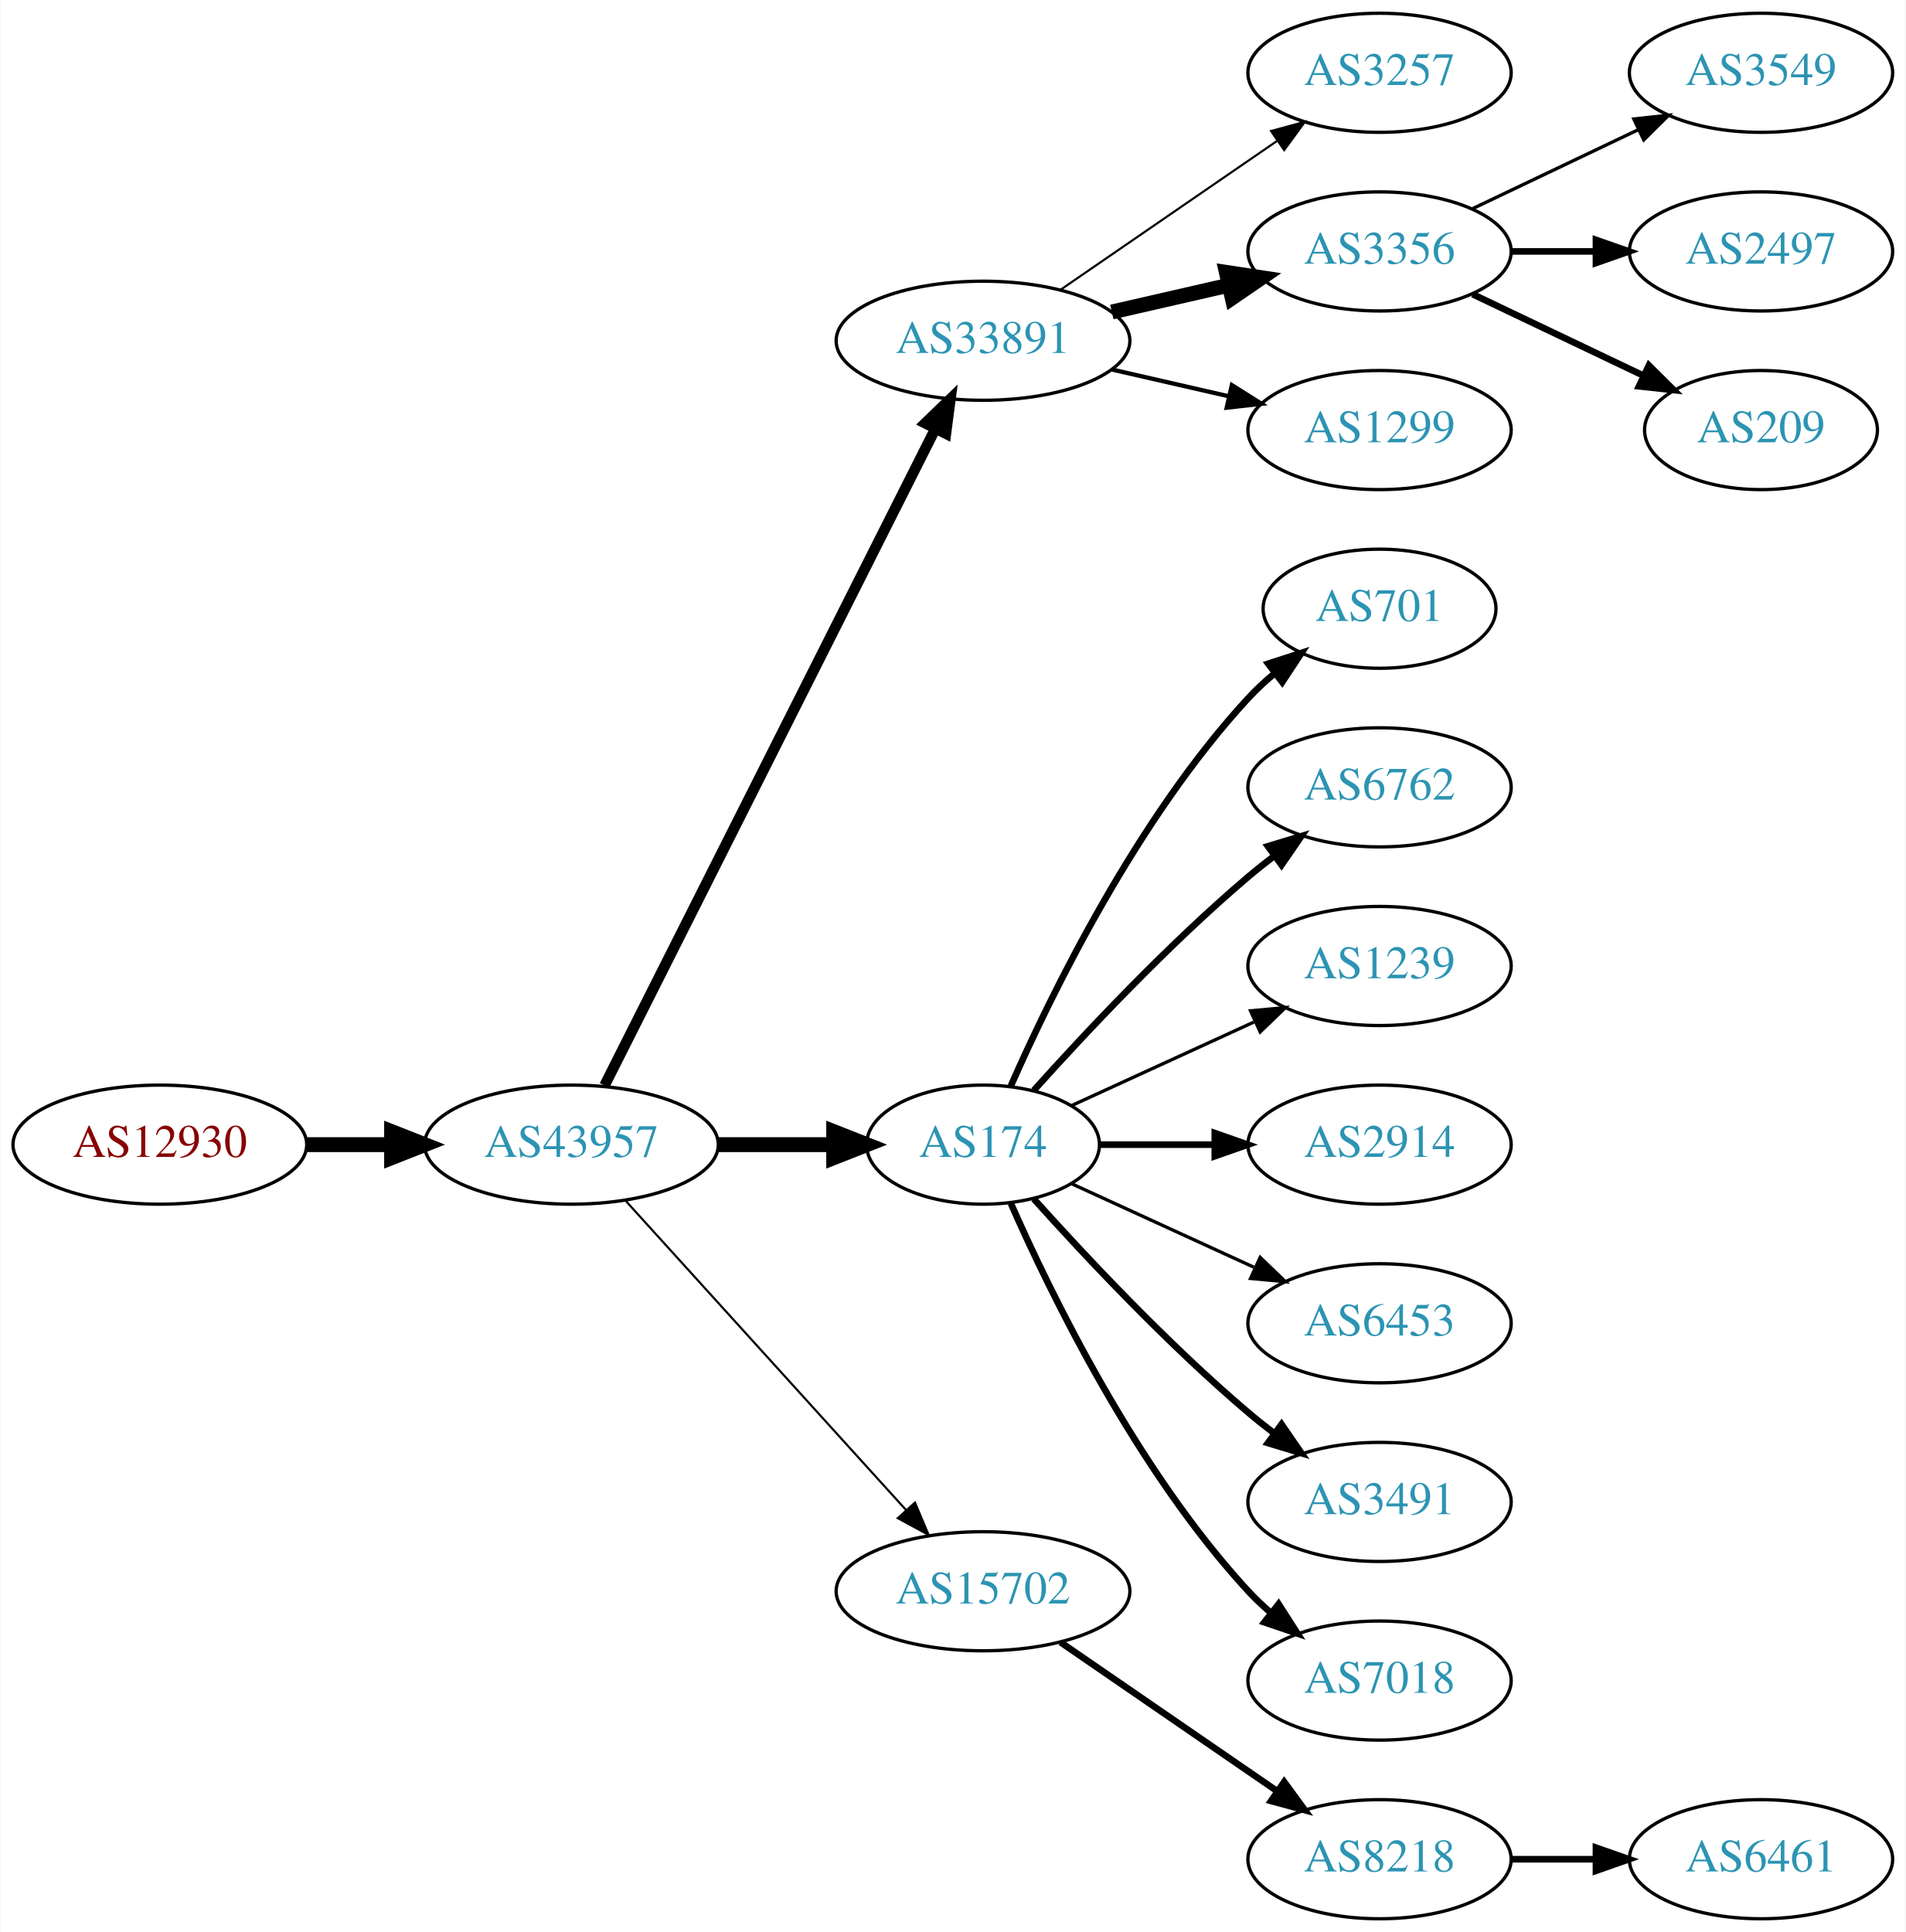
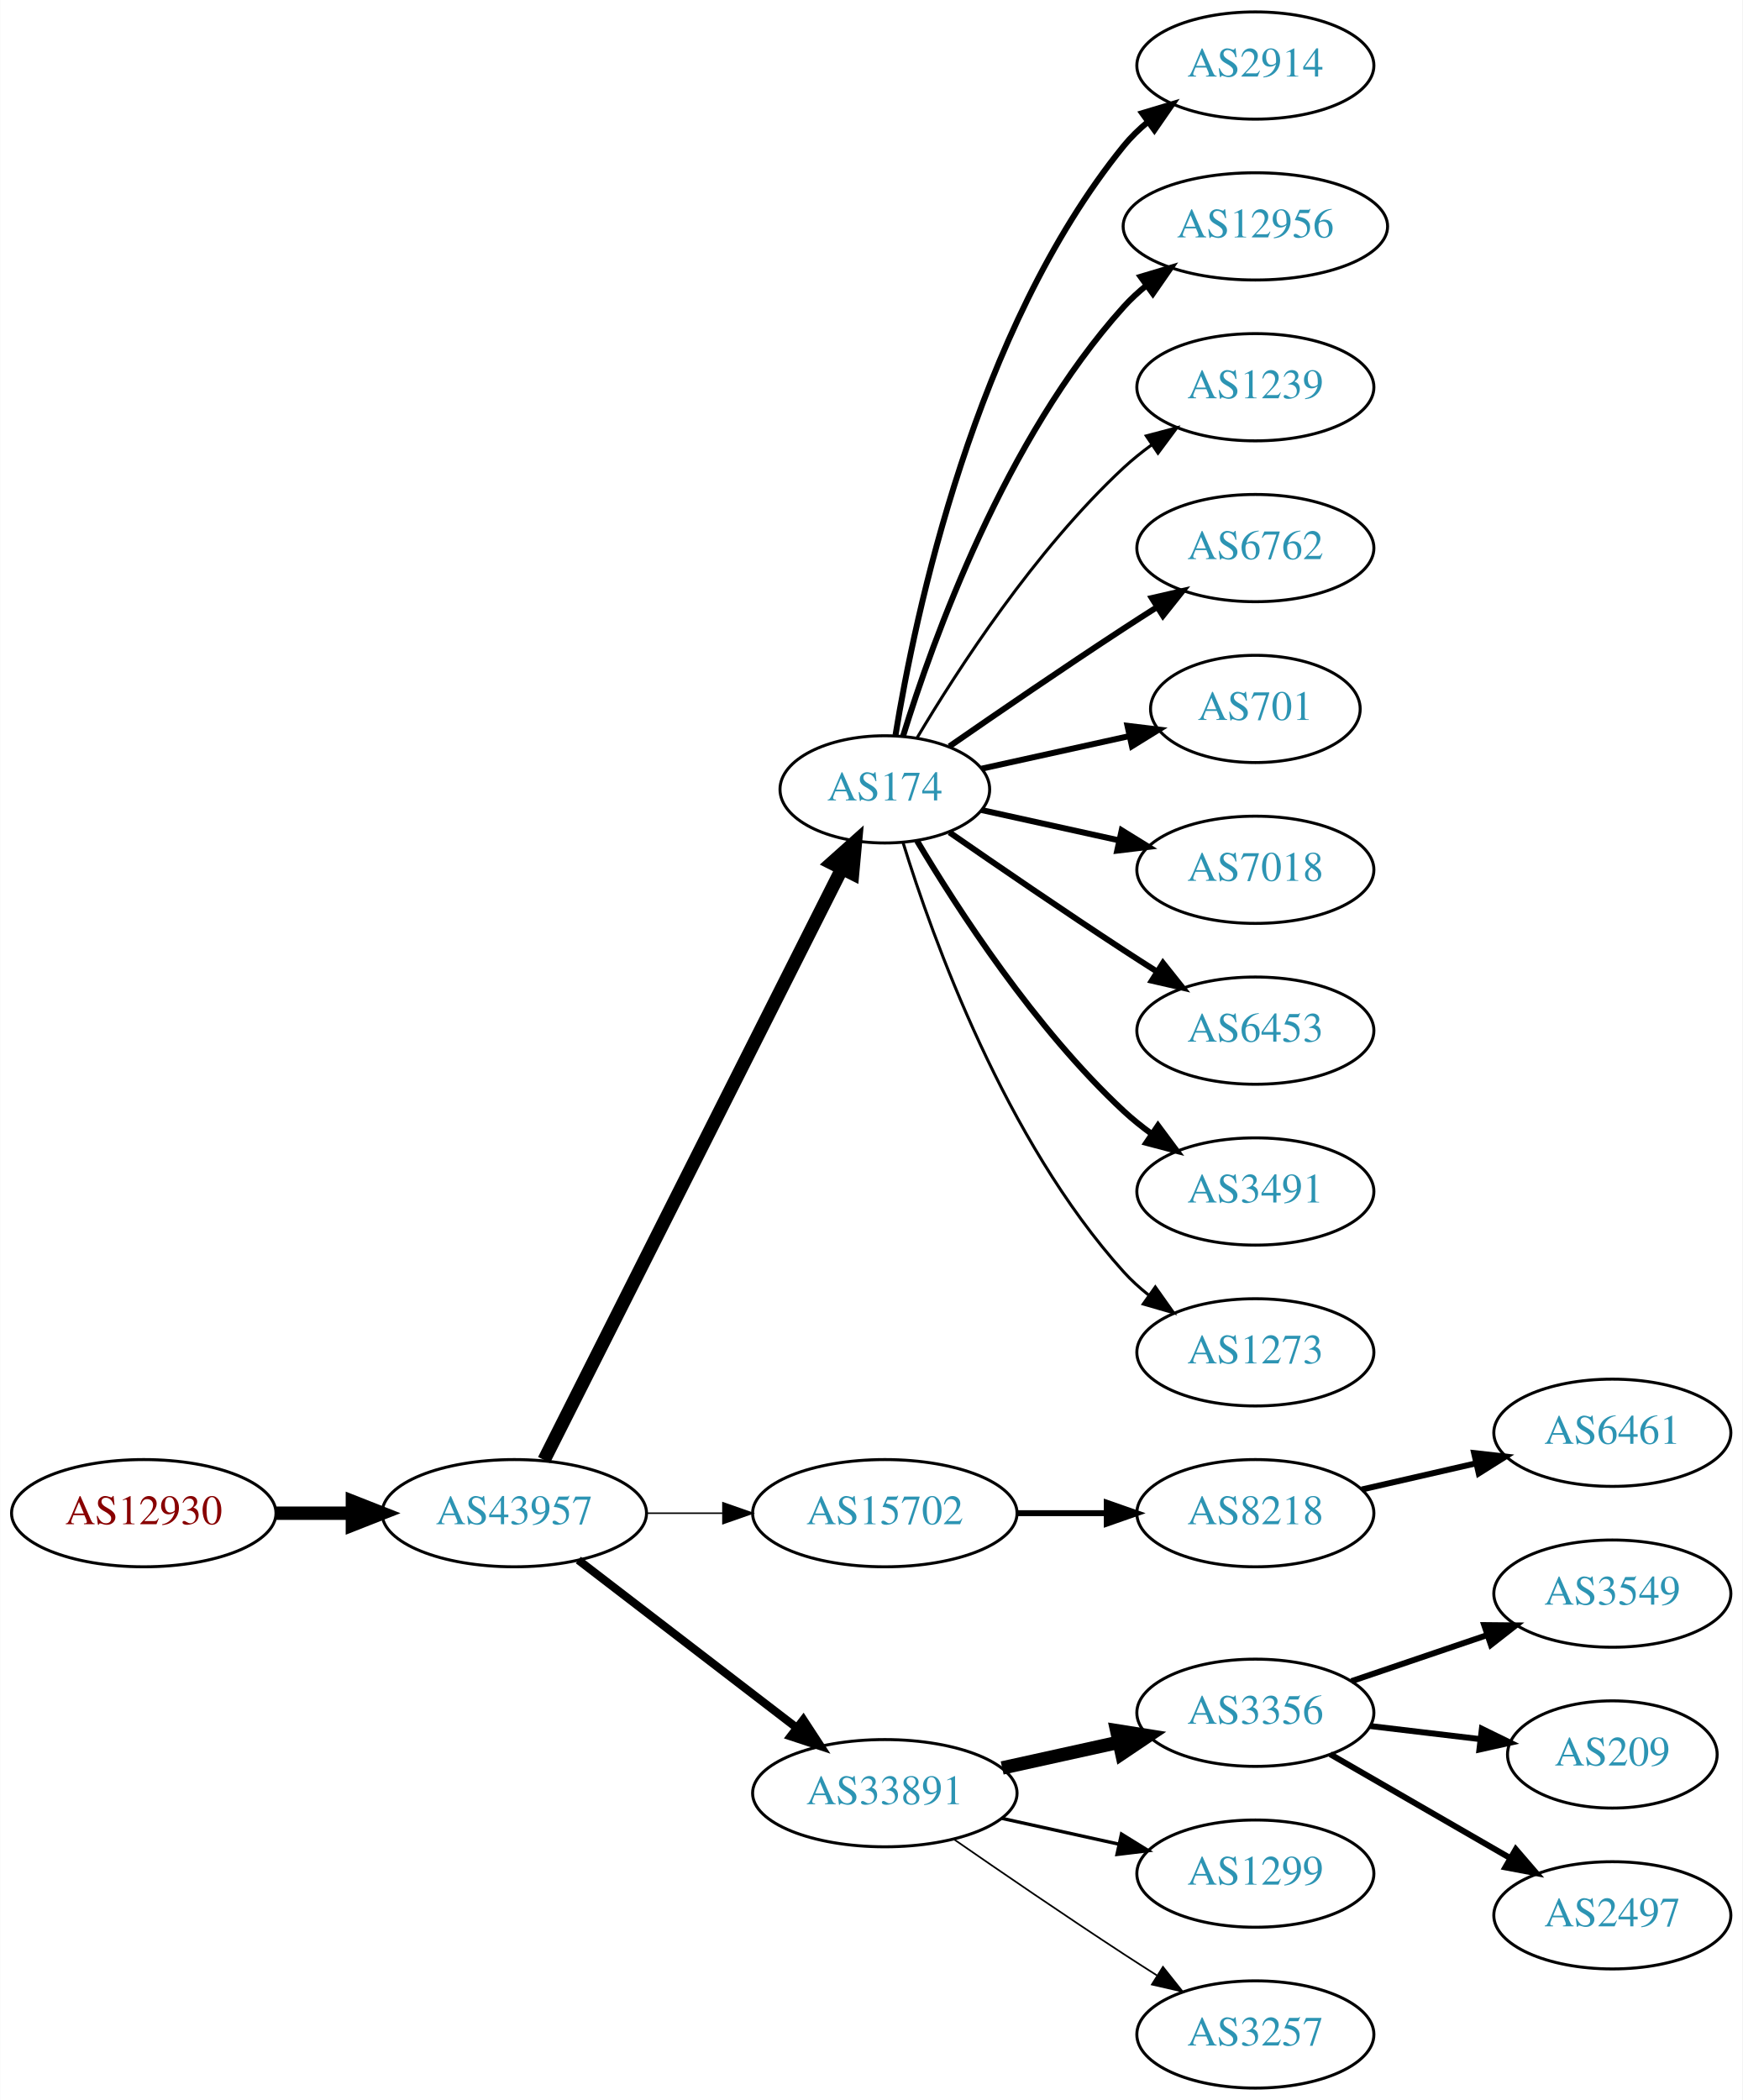
- <svg xmlns="http://www.w3.org/2000/svg" xmlns:xlink="http://www.w3.org/1999/xlink" width="576pt" height="584pt" viewBox="0.00 0.00 575.76 584.00">
-   <g id="graph0" class="graph" transform="scale(1 1) rotate(0) translate(4 580)">
-     <polygon fill="white" stroke="none" points="-4,4 -4,-580 571.762,-580 571.762,4 -4,4" />
+ <svg xmlns="http://www.w3.org/2000/svg" xmlns:xlink="http://www.w3.org/1999/xlink" width="585pt" height="705pt" viewBox="0.00 0.00 584.86 705.00">
+   <g id="graph0" class="graph" transform="scale(1 1) rotate(0) translate(4 701)">
+     <polygon fill="white" stroke="none" points="-4,4 -4,-701 580.862,-701 580.862,4 -4,4" />
    <g id="node1" class="node">
      <g id="a_node1">
        <a xlink:href="/asn/12930" xlink:title="AS12930 ~ card complete Service Bank AG [AT]">
-           <ellipse fill="#ffffff" stroke="black" cx="44.196" cy="-234" rx="44.393" ry="18" />
-           <text text-anchor="middle" x="44.196" y="-230.3" font-family="Times,serif" font-size="14.00" fill="#880000">AS12930</text>
+           <ellipse fill="#ffffff" stroke="black" cx="44.196" cy="-193" rx="44.393" ry="18" />
+           <text text-anchor="middle" x="44.196" y="-189.3" font-family="Times,serif" font-size="14.00" fill="#880000">AS12930</text>
        </a>
      </g>
    </g>
    <g id="node2" class="node">
      <g id="a_node2">
        <a xlink:href="/asn/43957" xlink:title="AS43957 ~ WNT Telecommunication GmbH [AT]">
-           <ellipse fill="#ffffff" stroke="black" cx="168.588" cy="-234" rx="44.393" ry="18" />
-           <text text-anchor="middle" x="168.588" y="-230.3" font-family="Times,serif" font-size="14.00" fill="#2c94b3">AS43957</text>
+           <ellipse fill="#ffffff" stroke="black" cx="168.588" cy="-193" rx="44.393" ry="18" />
+           <text text-anchor="middle" x="168.588" y="-189.3" font-family="Times,serif" font-size="14.00" fill="#2c94b3">AS43957</text>
        </a>
      </g>
    </g>
    <g id="edge1" class="edge">
-       <path fill="none" stroke="black" stroke-width="4.5" d="M88.692,-234C96.898,-234 105.569,-234 114.041,-234" />
-       <polygon fill="black" stroke="black" stroke-width="4.5" points="114.233,-237.938 124.233,-234 114.233,-230.063 114.233,-237.938" />
+       <path fill="none" stroke="black" stroke-width="4.5" d="M88.692,-193C96.898,-193 105.569,-193 114.041,-193" />
+       <polygon fill="black" stroke="black" stroke-width="4.5" points="114.233,-196.938 124.233,-193 114.233,-189.063 114.233,-196.938" />
    </g>
    <g id="node3" class="node">
      <g id="a_node3">
-         <a xlink:href="/asn/33891" xlink:title="AS33891 ~ CORE-BACKBONE GMBH GLOBAL NETWORK [DE]">
-           <ellipse fill="#ffffff" stroke="black" cx="292.98" cy="-477" rx="44.393" ry="18" />
-           <text text-anchor="middle" x="292.98" y="-473.3" font-family="Times,serif" font-size="14.00" fill="#2c94b3">AS33891</text>
+         <a xlink:href="/asn/174" xlink:title="AS174 ~ Cogent Communications [US]">
+           <ellipse fill="#ffffff" stroke="black" cx="292.98" cy="-436" rx="35.194" ry="18" />
+           <text text-anchor="middle" x="292.98" y="-432.3" font-family="Times,serif" font-size="14.00" fill="#2c94b3">AS174</text>
        </a>
      </g>
    </g>
    <g id="edge2" class="edge">
-       <path fill="none" stroke="black" stroke-width="3.214" d="M178.588,-251.868C199.859,-294.101 253.335,-400.272 278.496,-450.227" />
-       <polygon fill="black" stroke="black" stroke-width="3.214" points="275.508,-452.076 283.132,-459.433 281.76,-448.928 275.508,-452.076" />
+       <path fill="none" stroke="black" stroke-width="4.5" d="M178.588,-210.868C199.859,-253.101 253.335,-359.272 278.496,-409.227" />
+       <polygon fill="black" stroke="black" stroke-width="4.5" points="275.117,-411.273 283.132,-418.433 282.151,-407.731 275.117,-411.273" />
    </g>
    <g id="node4" class="node">
      <g id="a_node4">
-         <a xlink:href="/asn/174" xlink:title="AS174 ~ Cogent Communications [US]">
-           <ellipse fill="#ffffff" stroke="black" cx="292.98" cy="-234" rx="35.194" ry="18" />
-           <text text-anchor="middle" x="292.98" y="-230.3" font-family="Times,serif" font-size="14.00" fill="#2c94b3">AS174</text>
+         <a xlink:href="/asn/15702" xlink:title="AS15702 ~ Onstage Online GmbH [AT]">
+           <ellipse fill="#ffffff" stroke="black" cx="292.98" cy="-193" rx="44.393" ry="18" />
+           <text text-anchor="middle" x="292.98" y="-189.3" font-family="Times,serif" font-size="14.00" fill="#2c94b3">AS15702</text>
        </a>
      </g>
    </g>
    <g id="edge3" class="edge">
-       <path fill="none" stroke="black" stroke-width="4.5" d="M213.084,-234C224.341,-234 236.473,-234 247.767,-234" />
-       <polygon fill="black" stroke="black" stroke-width="4.5" points="247.854,-237.938 257.854,-234 247.854,-230.063 247.854,-237.938" />
+       <path fill="none" stroke="black" stroke-width="0.5" d="M213.084,-193C221.29,-193 229.961,-193 238.434,-193" />
+       <polygon fill="black" stroke="black" stroke-width="0.5" points="238.625,-196.5 248.625,-193 238.625,-189.5 238.625,-196.5" />
    </g>
    <g id="node5" class="node">
      <g id="a_node5">
-         <a xlink:href="/asn/15702" xlink:title="AS15702 ~ Onstage Online GmbH [AT]">
+         <a xlink:href="/asn/33891" xlink:title="AS33891 ~ CORE-BACKBONE GMBH GLOBAL NETWORK [DE]">
          <ellipse fill="#ffffff" stroke="black" cx="292.98" cy="-99" rx="44.393" ry="18" />
-           <text text-anchor="middle" x="292.98" y="-95.3" font-family="Times,serif" font-size="14.00" fill="#2c94b3">AS15702</text>
+           <text text-anchor="middle" x="292.98" y="-95.3" font-family="Times,serif" font-size="14.00" fill="#2c94b3">AS33891</text>
        </a>
      </g>
    </g>
    <g id="edge4" class="edge">
-       <path fill="none" stroke="black" stroke-width="0.643" d="M184.842,-217.175C206.188,-193.63 245.11,-150.698 269.702,-123.574" />
-       <polygon fill="black" stroke="black" stroke-width="0.643" points="272.411,-125.796 276.535,-116.037 267.225,-121.095 272.411,-125.796" />
+       <path fill="none" stroke="black" stroke-width="2.75" d="M190.074,-177.267C210.107,-161.88 240.794,-138.312 263.26,-121.058" />
+       <polygon fill="black" stroke="black" stroke-width="2.75" points="265.629,-123.652 271.428,-114.785 261.365,-118.1 265.629,-123.652" />
    </g>
    <g id="node6" class="node">
      <g id="a_node6">
-         <a xlink:href="/asn/3257" xlink:title="AS3257 ~ GTT [DE]">
-           <ellipse fill="#ffffff" stroke="black" cx="412.823" cy="-558" rx="39.794" ry="18" />
-           <text text-anchor="middle" x="412.823" y="-554.3" font-family="Times,serif" font-size="14.00" fill="#2c94b3">AS3257</text>
+         <a xlink:href="/asn/2914" xlink:title="AS2914 ~ NTT America, Inc. [US]">
+           <ellipse fill="#ffffff" stroke="black" cx="417.373" cy="-679" rx="39.794" ry="18" />
+           <text text-anchor="middle" x="417.373" y="-675.3" font-family="Times,serif" font-size="14.00" fill="#2c94b3">AS2914</text>
        </a>
      </g>
    </g>
    <g id="edge5" class="edge">
-       <path fill="none" stroke="black" stroke-width="0.643" d="M316.423,-492.426C335.004,-505.198 361.565,-523.455 381.945,-537.463" />
-       <polygon fill="black" stroke="black" stroke-width="0.643" points="380.036,-540.398 390.259,-543.178 384.001,-534.629 380.036,-540.398" />
+       <path fill="none" stroke="black" stroke-width="2" d="M296.561,-454.178C303.016,-493.997 323.088,-590.286 373.176,-652 375.545,-654.918 378.318,-657.612 381.295,-660.075" />
+       <polygon fill="black" stroke="black" stroke-width="2" points="379.371,-663.003 389.517,-666.052 383.486,-657.341 379.371,-663.003" />
    </g>
    <g id="node7" class="node">
      <g id="a_node7">
-         <a xlink:href="/asn/3356" xlink:title="AS3356 ~ Level 3 Parent, LLC [US]">
-           <ellipse fill="#ffffff" stroke="black" cx="412.823" cy="-504" rx="39.794" ry="18" />
-           <text text-anchor="middle" x="412.823" y="-500.3" font-family="Times,serif" font-size="14.00" fill="#2c94b3">AS3356</text>
+         <a xlink:href="/asn/12956" xlink:title="AS12956 ~ TELXIUS [ES]">
+           <ellipse fill="#ffffff" stroke="black" cx="417.373" cy="-625" rx="44.393" ry="18" />
+           <text text-anchor="middle" x="417.373" y="-621.3" font-family="Times,serif" font-size="14.00" fill="#2c94b3">AS12956</text>
        </a>
      </g>
    </g>
    <g id="edge6" class="edge">
-       <path fill="none" stroke="black" stroke-width="4.5" d="M331.915,-485.692C343.156,-488.267 355.568,-491.111 367.192,-493.774" />
-       <polygon fill="black" stroke="black" stroke-width="4.5" points="366.527,-497.661 377.153,-496.057 368.285,-489.985 366.527,-497.661" />
+       <path fill="none" stroke="black" stroke-width="2" d="M299.118,-453.94C309.021,-485.979 333.359,-553.812 373.176,-598 375.496,-600.575 378.118,-602.994 380.895,-605.244" />
+       <polygon fill="black" stroke="black" stroke-width="2" points="378.861,-608.092 389.01,-611.132 382.971,-602.426 378.861,-608.092" />
    </g>
    <g id="node8" class="node">
      <g id="a_node8">
-         <a xlink:href="/asn/1299" xlink:title="AS1299 ~ Telia Carrier [EU]">
-           <ellipse fill="#ffffff" stroke="black" cx="412.823" cy="-450" rx="39.794" ry="18" />
-           <text text-anchor="middle" x="412.823" y="-446.3" font-family="Times,serif" font-size="14.00" fill="#2c94b3">AS1299</text>
+         <a xlink:href="/asn/1239" xlink:title="AS1239 ~ Sprint [US]">
+           <ellipse fill="#ffffff" stroke="black" cx="417.373" cy="-571" rx="39.794" ry="18" />
+           <text text-anchor="middle" x="417.373" y="-567.3" font-family="Times,serif" font-size="14.00" fill="#2c94b3">AS1239</text>
        </a>
      </g>
    </g>
    <g id="edge7" class="edge">
-       <path fill="none" stroke="black" stroke-width="1.286" d="M331.915,-468.308C343.156,-465.733 355.568,-462.889 367.192,-460.226" />
-       <polygon fill="black" stroke="black" stroke-width="1.286" points="368.188,-463.588 377.153,-457.943 366.624,-456.765 368.188,-463.588" />
+       <path fill="none" stroke="black" d="M303.793,-453.279C317.299,-476.011 343.359,-516.314 373.176,-544 376.083,-546.699 379.296,-549.28 382.62,-551.703" />
+       <polygon fill="black" stroke="black" points="380.755,-554.667 390.998,-557.375 384.679,-548.87 380.755,-554.667" />
    </g>
    <g id="node9" class="node">
      <g id="a_node9">
-         <a xlink:href="/asn/701" xlink:title="AS701 ~ UUNET [US]">
-           <ellipse fill="#ffffff" stroke="black" cx="412.823" cy="-396" rx="35.194" ry="18" />
-           <text text-anchor="middle" x="412.823" y="-392.3" font-family="Times,serif" font-size="14.00" fill="#2c94b3">AS701</text>
+         <a xlink:href="/asn/6762" xlink:title="AS6762 ~ TELECOM ITALIA SPARKLE S.p.A. [IT]">
+           <ellipse fill="#ffffff" stroke="black" cx="417.373" cy="-517" rx="39.794" ry="18" />
+           <text text-anchor="middle" x="417.373" y="-513.3" font-family="Times,serif" font-size="14.00" fill="#2c94b3">AS6762</text>
        </a>
      </g>
    </g>
    <g id="edge8" class="edge">
-       <path fill="none" stroke="black" stroke-width="2" d="M301.396,-251.761C313.464,-279.183 339.436,-332.473 373.176,-369 375.582,-371.604 378.28,-374.1 381.102,-376.449" />
-       <polygon fill="black" stroke="black" stroke-width="2" points="379.17,-379.378 389.246,-382.653 383.412,-373.809 379.17,-379.378" />
+       <path fill="none" stroke="black" stroke-width="2" d="M314.671,-450.44C330.563,-461.449 353.113,-476.897 373.176,-490 376.758,-492.339 380.529,-494.759 384.289,-497.144" />
+       <polygon fill="black" stroke="black" stroke-width="2" points="382.623,-500.231 392.95,-502.596 386.352,-494.307 382.623,-500.231" />
    </g>
    <g id="node10" class="node">
      <g id="a_node10">
-         <a xlink:href="/asn/6762" xlink:title="AS6762 ~ TELECOM ITALIA SPARKLE S.p.A. [IT]">
-           <ellipse fill="#ffffff" stroke="black" cx="412.823" cy="-342" rx="39.794" ry="18" />
-           <text text-anchor="middle" x="412.823" y="-338.3" font-family="Times,serif" font-size="14.00" fill="#2c94b3">AS6762</text>
+         <a xlink:href="/asn/701" xlink:title="AS701 ~ UUNET [US]">
+           <ellipse fill="#ffffff" stroke="black" cx="417.373" cy="-463" rx="35.194" ry="18" />
+           <text text-anchor="middle" x="417.373" y="-459.3" font-family="Times,serif" font-size="14.00" fill="#2c94b3">AS701</text>
        </a>
      </g>
    </g>
    <g id="edge9" class="edge">
-       <path fill="none" stroke="black" stroke-width="2" d="M308.342,-250.409C323.616,-267.432 348.875,-294.396 373.176,-315 375.674,-317.117 378.334,-319.232 381.045,-321.293" />
-       <polygon fill="black" stroke="black" stroke-width="2" points="379.082,-324.194 389.222,-327.266 383.212,-318.541 379.082,-324.194" />
+       <path fill="none" stroke="black" stroke-width="2" d="M325.499,-442.953C340.632,-446.292 358.96,-450.335 375.18,-453.913" />
+       <polygon fill="black" stroke="black" stroke-width="2" points="374.441,-457.334 384.96,-456.07 375.949,-450.498 374.441,-457.334" />
    </g>
    <g id="node11" class="node">
      <g id="a_node11">
-         <a xlink:href="/asn/1239" xlink:title="AS1239 ~ Sprint [US]">
-           <ellipse fill="#ffffff" stroke="black" cx="412.823" cy="-288" rx="39.794" ry="18" />
-           <text text-anchor="middle" x="412.823" y="-284.3" font-family="Times,serif" font-size="14.00" fill="#2c94b3">AS1239</text>
+         <a xlink:href="/asn/7018" xlink:title="AS7018 ~ AT&amp;T Services, Inc. [US]">
+           <ellipse fill="#ffffff" stroke="black" cx="417.373" cy="-409" rx="39.794" ry="18" />
+           <text text-anchor="middle" x="417.373" y="-405.3" font-family="Times,serif" font-size="14.00" fill="#2c94b3">AS7018</text>
        </a>
      </g>
    </g>
    <g id="edge10" class="edge">
-       <path fill="none" stroke="black" d="M319.841,-245.851C335.962,-253.238 356.964,-262.862 374.83,-271.048" />
-       <polygon fill="black" stroke="black" points="373.832,-274.441 384.381,-275.425 376.748,-268.077 373.832,-274.441" />
+       <path fill="none" stroke="black" stroke-width="2" d="M325.499,-429.047C339.56,-425.945 356.378,-422.235 371.702,-418.854" />
+       <polygon fill="black" stroke="black" stroke-width="2" points="372.501,-422.262 381.512,-416.69 370.993,-415.427 372.501,-422.262" />
    </g>
    <g id="node12" class="node">
      <g id="a_node12">
-         <a xlink:href="/asn/2914" xlink:title="AS2914 ~ NTT America, Inc. [US]">
-           <ellipse fill="#ffffff" stroke="black" cx="412.823" cy="-234" rx="39.794" ry="18" />
-           <text text-anchor="middle" x="412.823" y="-230.3" font-family="Times,serif" font-size="14.00" fill="#2c94b3">AS2914</text>
+         <a xlink:href="/asn/6453" xlink:title="AS6453 ~ TATA COMMUNICATIONS (AMERICA) INC [US]">
+           <ellipse fill="#ffffff" stroke="black" cx="417.373" cy="-355" rx="39.794" ry="18" />
+           <text text-anchor="middle" x="417.373" y="-351.3" font-family="Times,serif" font-size="14.00" fill="#2c94b3">AS6453</text>
        </a>
      </g>
    </g>
    <g id="edge11" class="edge">
-       <path fill="none" stroke="black" stroke-width="2" d="M328.382,-234C339.206,-234 351.374,-234 363.001,-234" />
-       <polygon fill="black" stroke="black" stroke-width="2" points="363.032,-237.5 373.032,-234 363.032,-230.5 363.032,-237.5" />
+       <path fill="none" stroke="black" stroke-width="2" d="M314.671,-421.56C330.563,-410.551 353.113,-395.103 373.176,-382 376.758,-379.661 380.529,-377.241 384.289,-374.856" />
+       <polygon fill="black" stroke="black" stroke-width="2" points="386.352,-377.693 392.95,-369.404 382.623,-371.769 386.352,-377.693" />
    </g>
    <g id="node13" class="node">
      <g id="a_node13">
-         <a xlink:href="/asn/6453" xlink:title="AS6453 ~ TATA COMMUNICATIONS (AMERICA) INC [US]">
-           <ellipse fill="#ffffff" stroke="black" cx="412.823" cy="-180" rx="39.794" ry="18" />
-           <text text-anchor="middle" x="412.823" y="-176.3" font-family="Times,serif" font-size="14.00" fill="#2c94b3">AS6453</text>
+         <a xlink:href="/asn/3491" xlink:title="AS3491 ~ PCCW Global, Inc. [US]">
+           <ellipse fill="#ffffff" stroke="black" cx="417.373" cy="-301" rx="39.794" ry="18" />
+           <text text-anchor="middle" x="417.373" y="-297.3" font-family="Times,serif" font-size="14.00" fill="#2c94b3">AS3491</text>
        </a>
      </g>
    </g>
    <g id="edge12" class="edge">
-       <path fill="none" stroke="black" d="M319.841,-222.149C335.962,-214.762 356.964,-205.138 374.83,-196.952" />
-       <polygon fill="black" stroke="black" points="376.748,-199.923 384.381,-192.575 373.832,-193.559 376.748,-199.923" />
+       <path fill="none" stroke="black" stroke-width="2" d="M303.793,-418.721C317.299,-395.989 343.359,-355.686 373.176,-328 376.083,-325.301 379.296,-322.72 382.62,-320.297" />
+       <polygon fill="black" stroke="black" stroke-width="2" points="384.679,-323.13 390.998,-314.625 380.755,-317.333 384.679,-323.13" />
    </g>
    <g id="node14" class="node">
      <g id="a_node14">
-         <a xlink:href="/asn/3491" xlink:title="AS3491 ~ PCCW Global, Inc. [US]">
-           <ellipse fill="#ffffff" stroke="black" cx="412.823" cy="-126" rx="39.794" ry="18" />
-           <text text-anchor="middle" x="412.823" y="-122.3" font-family="Times,serif" font-size="14.00" fill="#2c94b3">AS3491</text>
+         <a xlink:href="/asn/1273" xlink:title="AS1273 ~ Vodafone Group PLC [EU]">
+           <ellipse fill="#ffffff" stroke="black" cx="417.373" cy="-247" rx="39.794" ry="18" />
+           <text text-anchor="middle" x="417.373" y="-243.3" font-family="Times,serif" font-size="14.00" fill="#2c94b3">AS1273</text>
        </a>
      </g>
    </g>
    <g id="edge13" class="edge">
-       <path fill="none" stroke="black" stroke-width="2" d="M308.342,-217.591C323.616,-200.568 348.875,-173.604 373.176,-153 375.674,-150.883 378.334,-148.768 381.045,-146.707" />
-       <polygon fill="black" stroke="black" stroke-width="2" points="383.212,-149.459 389.222,-140.734 379.082,-143.806 383.212,-149.459" />
+       <path fill="none" stroke="black" d="M299.118,-418.06C309.021,-386.021 333.359,-318.188 373.176,-274 375.693,-271.208 378.564,-268.599 381.603,-266.188" />
+       <polygon fill="black" stroke="black" points="383.786,-268.93 389.911,-260.285 379.732,-263.224 383.786,-268.93" />
    </g>
    <g id="node15" class="node">
      <g id="a_node15">
-         <a xlink:href="/asn/7018" xlink:title="AS7018 ~ AT&amp;T Services, Inc. [US]">
-           <ellipse fill="#ffffff" stroke="black" cx="412.823" cy="-72" rx="39.794" ry="18" />
-           <text text-anchor="middle" x="412.823" y="-68.3" font-family="Times,serif" font-size="14.00" fill="#2c94b3">AS7018</text>
+         <a xlink:href="/asn/8218" xlink:title="AS8218 ~ legacy Neotelecoms [FR]">
+           <ellipse fill="#ffffff" stroke="black" cx="417.373" cy="-193" rx="39.794" ry="18" />
+           <text text-anchor="middle" x="417.373" y="-189.3" font-family="Times,serif" font-size="14.00" fill="#2c94b3">AS8218</text>
        </a>
      </g>
    </g>
    <g id="edge14" class="edge">
-       <path fill="none" stroke="black" stroke-width="2" d="M301.396,-216.239C313.464,-188.817 339.436,-135.527 373.176,-99 375.207,-96.802 377.446,-94.681 379.792,-92.66" />
-       <polygon fill="black" stroke="black" stroke-width="2" points="382.319,-95.126 388.036,-86.206 378.004,-89.614 382.319,-95.126" />
+       <path fill="none" stroke="black" stroke-width="2" d="M337.476,-193C347.165,-193 357.502,-193 367.394,-193" />
+       <polygon fill="black" stroke="black" stroke-width="2" points="367.497,-196.5 377.497,-193 367.497,-189.5 367.497,-196.5" />
+     </g>
+     <g id="node17" class="node">
+       <g id="a_node17">
+         <a xlink:href="/asn/3356" xlink:title="AS3356 ~ Level 3 Parent, LLC [US]">
+           <ellipse fill="#ffffff" stroke="black" cx="417.373" cy="-126" rx="39.794" ry="18" />
+           <text text-anchor="middle" x="417.373" y="-122.3" font-family="Times,serif" font-size="14.00" fill="#2c94b3">AS3356</text>
+         </a>
+       </g>
+     </g>
+     <g id="edge16" class="edge">
+       <path fill="none" stroke="black" stroke-width="4.5" d="M332.37,-107.469C344.761,-110.202 358.608,-113.257 371.429,-116.085" />
+       <polygon fill="black" stroke="black" stroke-width="4.5" points="370.83,-119.985 381.443,-118.295 372.526,-112.295 370.83,-119.985" />
+     </g>
+     <g id="node18" class="node">
+       <g id="a_node18">
+         <a xlink:href="/asn/1299" xlink:title="AS1299 ~ Telia Carrier [EU]">
+           <ellipse fill="#ffffff" stroke="black" cx="417.373" cy="-72" rx="39.794" ry="18" />
+           <text text-anchor="middle" x="417.373" y="-68.3" font-family="Times,serif" font-size="14.00" fill="#2c94b3">AS1299</text>
+         </a>
+       </g>
+     </g>
+     <g id="edge17" class="edge">
+       <path fill="none" stroke="black" stroke-width="1.125" d="M332.37,-90.531C344.761,-87.798 358.608,-84.743 371.429,-81.915" />
+       <polygon fill="black" stroke="black" stroke-width="1.125" points="372.432,-85.278 381.443,-79.706 370.924,-78.442 372.432,-85.278" />
    </g>
    <g id="node19" class="node">
      <g id="a_node19">
-         <a xlink:href="/asn/8218" xlink:title="AS8218 ~ legacy Neotelecoms [FR]">
-           <ellipse fill="#ffffff" stroke="black" cx="412.823" cy="-18" rx="39.794" ry="18" />
-           <text text-anchor="middle" x="412.823" y="-14.3" font-family="Times,serif" font-size="14.00" fill="#2c94b3">AS8218</text>
+         <a xlink:href="/asn/3257" xlink:title="AS3257 ~ GTT [DE]">
+           <ellipse fill="#ffffff" stroke="black" cx="417.373" cy="-18" rx="39.794" ry="18" />
+           <text text-anchor="middle" x="417.373" y="-14.3" font-family="Times,serif" font-size="14.00" fill="#2c94b3">AS3257</text>
        </a>
      </g>
    </g>
    <g id="edge18" class="edge">
-       <path fill="none" stroke="black" stroke-width="2" d="M316.423,-83.574C335.004,-70.802 361.565,-52.545 381.945,-38.537" />
-       <polygon fill="black" stroke="black" stroke-width="2" points="384.001,-41.371 390.259,-32.822 380.036,-35.602 384.001,-41.371" />
+       <path fill="none" stroke="black" stroke-width="0.562" d="M316.011,-83.633C331.813,-72.695 353.67,-57.739 373.176,-45 376.758,-42.661 380.529,-40.241 384.289,-37.856" />
+       <polygon fill="black" stroke="black" stroke-width="0.562" points="386.352,-40.693 392.95,-32.404 382.623,-34.769 386.352,-40.693" />
    </g>
    <g id="node16" class="node">
      <g id="a_node16">
-         <a xlink:href="/asn/3549" xlink:title="AS3549 ~ Level 3 Parent, LLC [US]">
-           <ellipse fill="#ffffff" stroke="black" cx="528.116" cy="-558" rx="39.794" ry="18" />
-           <text text-anchor="middle" x="528.116" y="-554.3" font-family="Times,serif" font-size="14.00" fill="#2c94b3">AS3549</text>
+         <a xlink:href="/asn/6461" xlink:title="AS6461 ~ Zayo Bandwidth [US]">
+           <ellipse fill="#ffffff" stroke="black" cx="537.215" cy="-220" rx="39.794" ry="18" />
+           <text text-anchor="middle" x="537.215" y="-216.3" font-family="Times,serif" font-size="14.00" fill="#2c94b3">AS6461</text>
        </a>
      </g>
    </g>
    <g id="edge15" class="edge">
-       <path fill="none" stroke="black" d="M440.959,-516.934C455.953,-524.081 474.774,-533.052 490.998,-540.785" />
-       <polygon fill="black" stroke="black" points="489.668,-544.028 500.201,-545.171 492.68,-537.709 489.668,-544.028" />
-     </g>
-     <g id="node17" class="node">
-       <g id="a_node17">
-         <a xlink:href="/asn/2497" xlink:title="AS2497 ~ Internet Initiative Japan Inc. [JP]">
-           <ellipse fill="#ffffff" stroke="black" cx="528.116" cy="-504" rx="39.794" ry="18" />
-           <text text-anchor="middle" x="528.116" y="-500.3" font-family="Times,serif" font-size="14.00" fill="#2c94b3">AS2497</text>
-         </a>
-       </g>
-     </g>
-     <g id="edge16" class="edge">
-       <path fill="none" stroke="black" stroke-width="2" d="M452.495,-504C460.698,-504 469.462,-504 477.994,-504" />
-       <polygon fill="black" stroke="black" stroke-width="2" points="478.233,-507.5 488.233,-504 478.233,-500.5 478.233,-507.5" />
-     </g>
-     <g id="node18" class="node">
-       <g id="a_node18">
-         <a xlink:href="/asn/209" xlink:title="AS209 ~ CenturyLink Communications, LLC [US]">
-           <ellipse fill="#ffffff" stroke="black" cx="528.116" cy="-450" rx="35.194" ry="18" />
-           <text text-anchor="middle" x="528.116" y="-446.3" font-family="Times,serif" font-size="14.00" fill="#2c94b3">AS209</text>
-         </a>
-       </g>
-     </g>
-     <g id="edge17" class="edge">
-       <path fill="none" stroke="black" stroke-width="2" d="M440.959,-491.066C456.391,-483.71 475.877,-474.423 492.412,-466.541" />
-       <polygon fill="black" stroke="black" stroke-width="2" points="494.232,-469.551 501.754,-462.089 491.221,-463.232 494.232,-469.551" />
+       <path fill="none" stroke="black" stroke-width="2" d="M453.092,-200.955C465.092,-203.704 478.713,-206.825 491.405,-209.733" />
+       <polygon fill="black" stroke="black" stroke-width="2" points="490.808,-213.187 501.337,-212.009 492.371,-206.364 490.808,-213.187" />
    </g>
    <g id="node20" class="node">
      <g id="a_node20">
-         <a xlink:href="/asn/6461" xlink:title="AS6461 ~ Zayo Bandwidth [US]">
-           <ellipse fill="#ffffff" stroke="black" cx="528.116" cy="-18" rx="39.794" ry="18" />
-           <text text-anchor="middle" x="528.116" y="-14.3" font-family="Times,serif" font-size="14.00" fill="#2c94b3">AS6461</text>
+         <a xlink:href="/asn/3549" xlink:title="AS3549 ~ Level 3 Parent, LLC [US]">
+           <ellipse fill="#ffffff" stroke="black" cx="537.215" cy="-166" rx="39.794" ry="18" />
+           <text text-anchor="middle" x="537.215" y="-162.3" font-family="Times,serif" font-size="14.00" fill="#2c94b3">AS3549</text>
        </a>
      </g>
    </g>
    <g id="edge19" class="edge">
-       <path fill="none" stroke="black" stroke-width="2" d="M452.495,-18C460.698,-18 469.462,-18 477.994,-18" />
-       <polygon fill="black" stroke="black" stroke-width="2" points="478.233,-21.5 488.233,-18 478.233,-14.5 478.233,-21.5" />
+       <path fill="none" stroke="black" stroke-width="2" d="M449.643,-136.614C463.626,-141.361 480.297,-147.019 495.259,-152.098" />
+       <polygon fill="black" stroke="black" stroke-width="2" points="494.204,-155.436 504.799,-155.336 496.454,-148.808 494.204,-155.436" />
+     </g>
+     <g id="node21" class="node">
+       <g id="a_node21">
+         <a xlink:href="/asn/209" xlink:title="AS209 ~ CenturyLink Communications, LLC [US]">
+           <ellipse fill="#ffffff" stroke="black" cx="537.215" cy="-112" rx="35.194" ry="18" />
+           <text text-anchor="middle" x="537.215" y="-108.3" font-family="Times,serif" font-size="14.00" fill="#2c94b3">AS209</text>
+         </a>
+       </g>
+     </g>
+     <g id="edge20" class="edge">
+       <path fill="none" stroke="black" stroke-width="2" d="M455.983,-121.532C467.652,-120.145 480.611,-118.606 492.651,-117.176" />
+       <polygon fill="black" stroke="black" stroke-width="2" points="493.421,-120.609 502.938,-115.953 492.595,-113.658 493.421,-120.609" />
+     </g>
+     <g id="node22" class="node">
+       <g id="a_node22">
+         <a xlink:href="/asn/2497" xlink:title="AS2497 ~ Internet Initiative Japan Inc. [JP]">
+           <ellipse fill="#ffffff" stroke="black" cx="537.215" cy="-58" rx="39.794" ry="18" />
+           <text text-anchor="middle" x="537.215" y="-54.3" font-family="Times,serif" font-size="14.00" fill="#2c94b3">AS2497</text>
+         </a>
+       </g>
+     </g>
+     <g id="edge21" class="edge">
+       <path fill="none" stroke="black" stroke-width="2" d="M442.504,-112.075C459.943,-102.012 483.717,-88.293 502.955,-77.192" />
+       <polygon fill="black" stroke="black" stroke-width="2" points="504.799,-80.169 511.711,-72.14 501.3,-74.106 504.799,-80.169" />
    </g>
  </g>
</svg>
